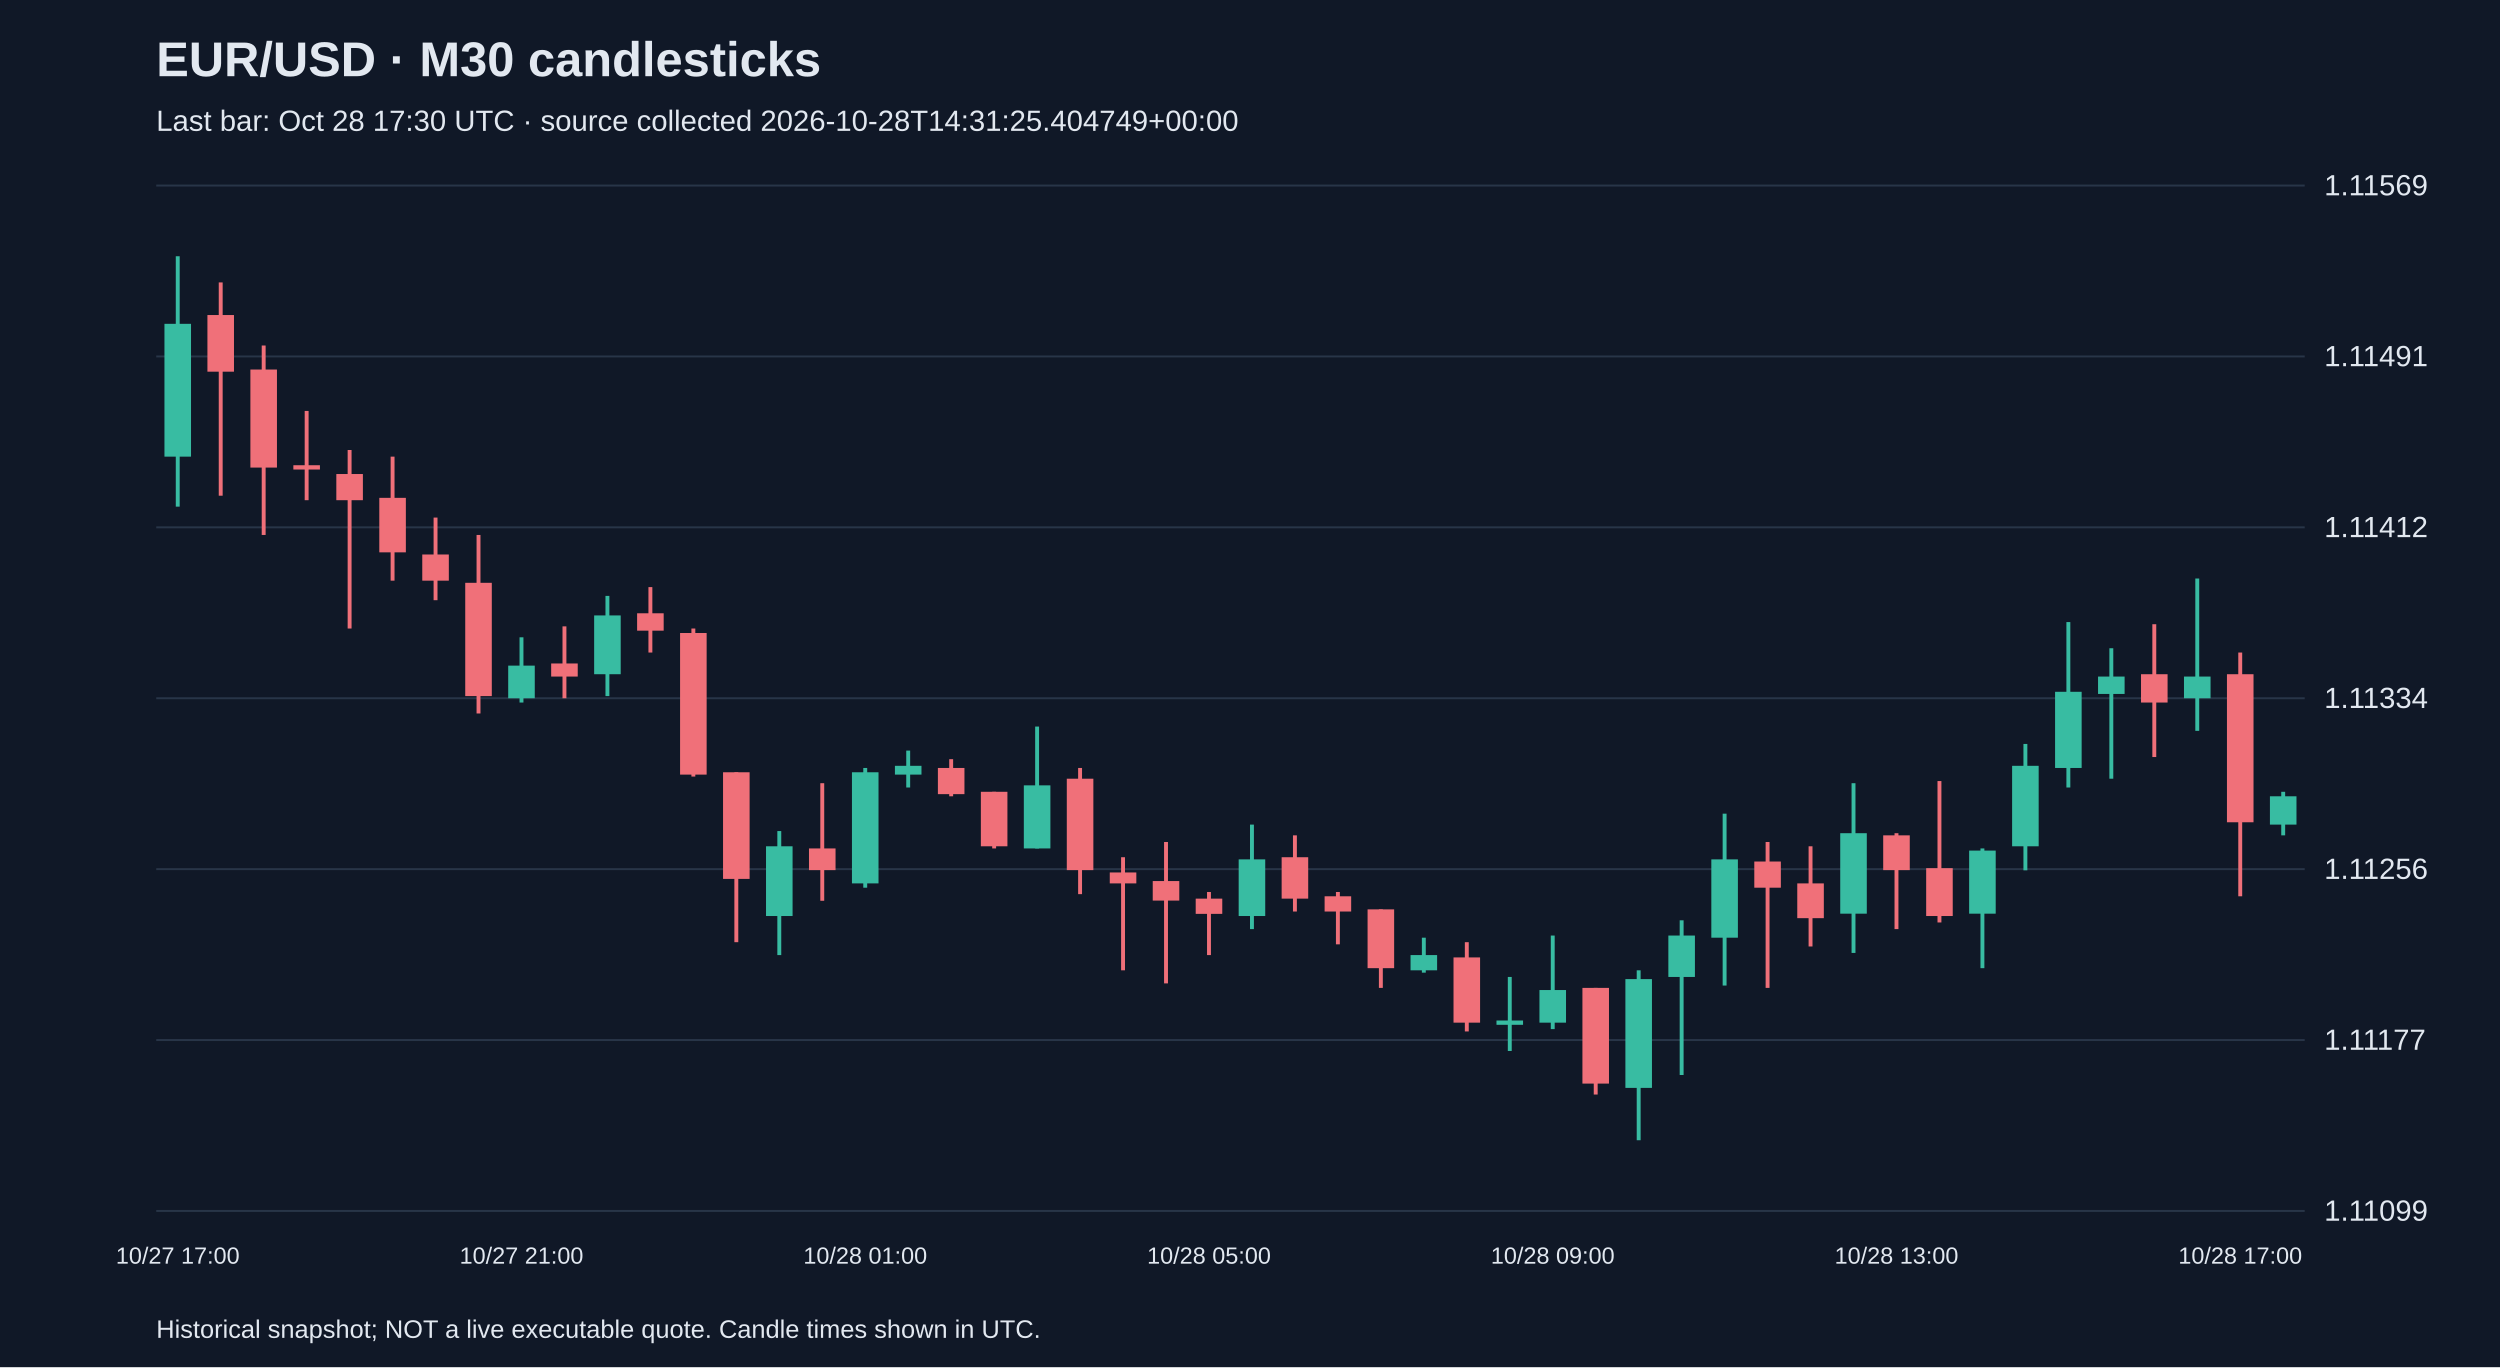
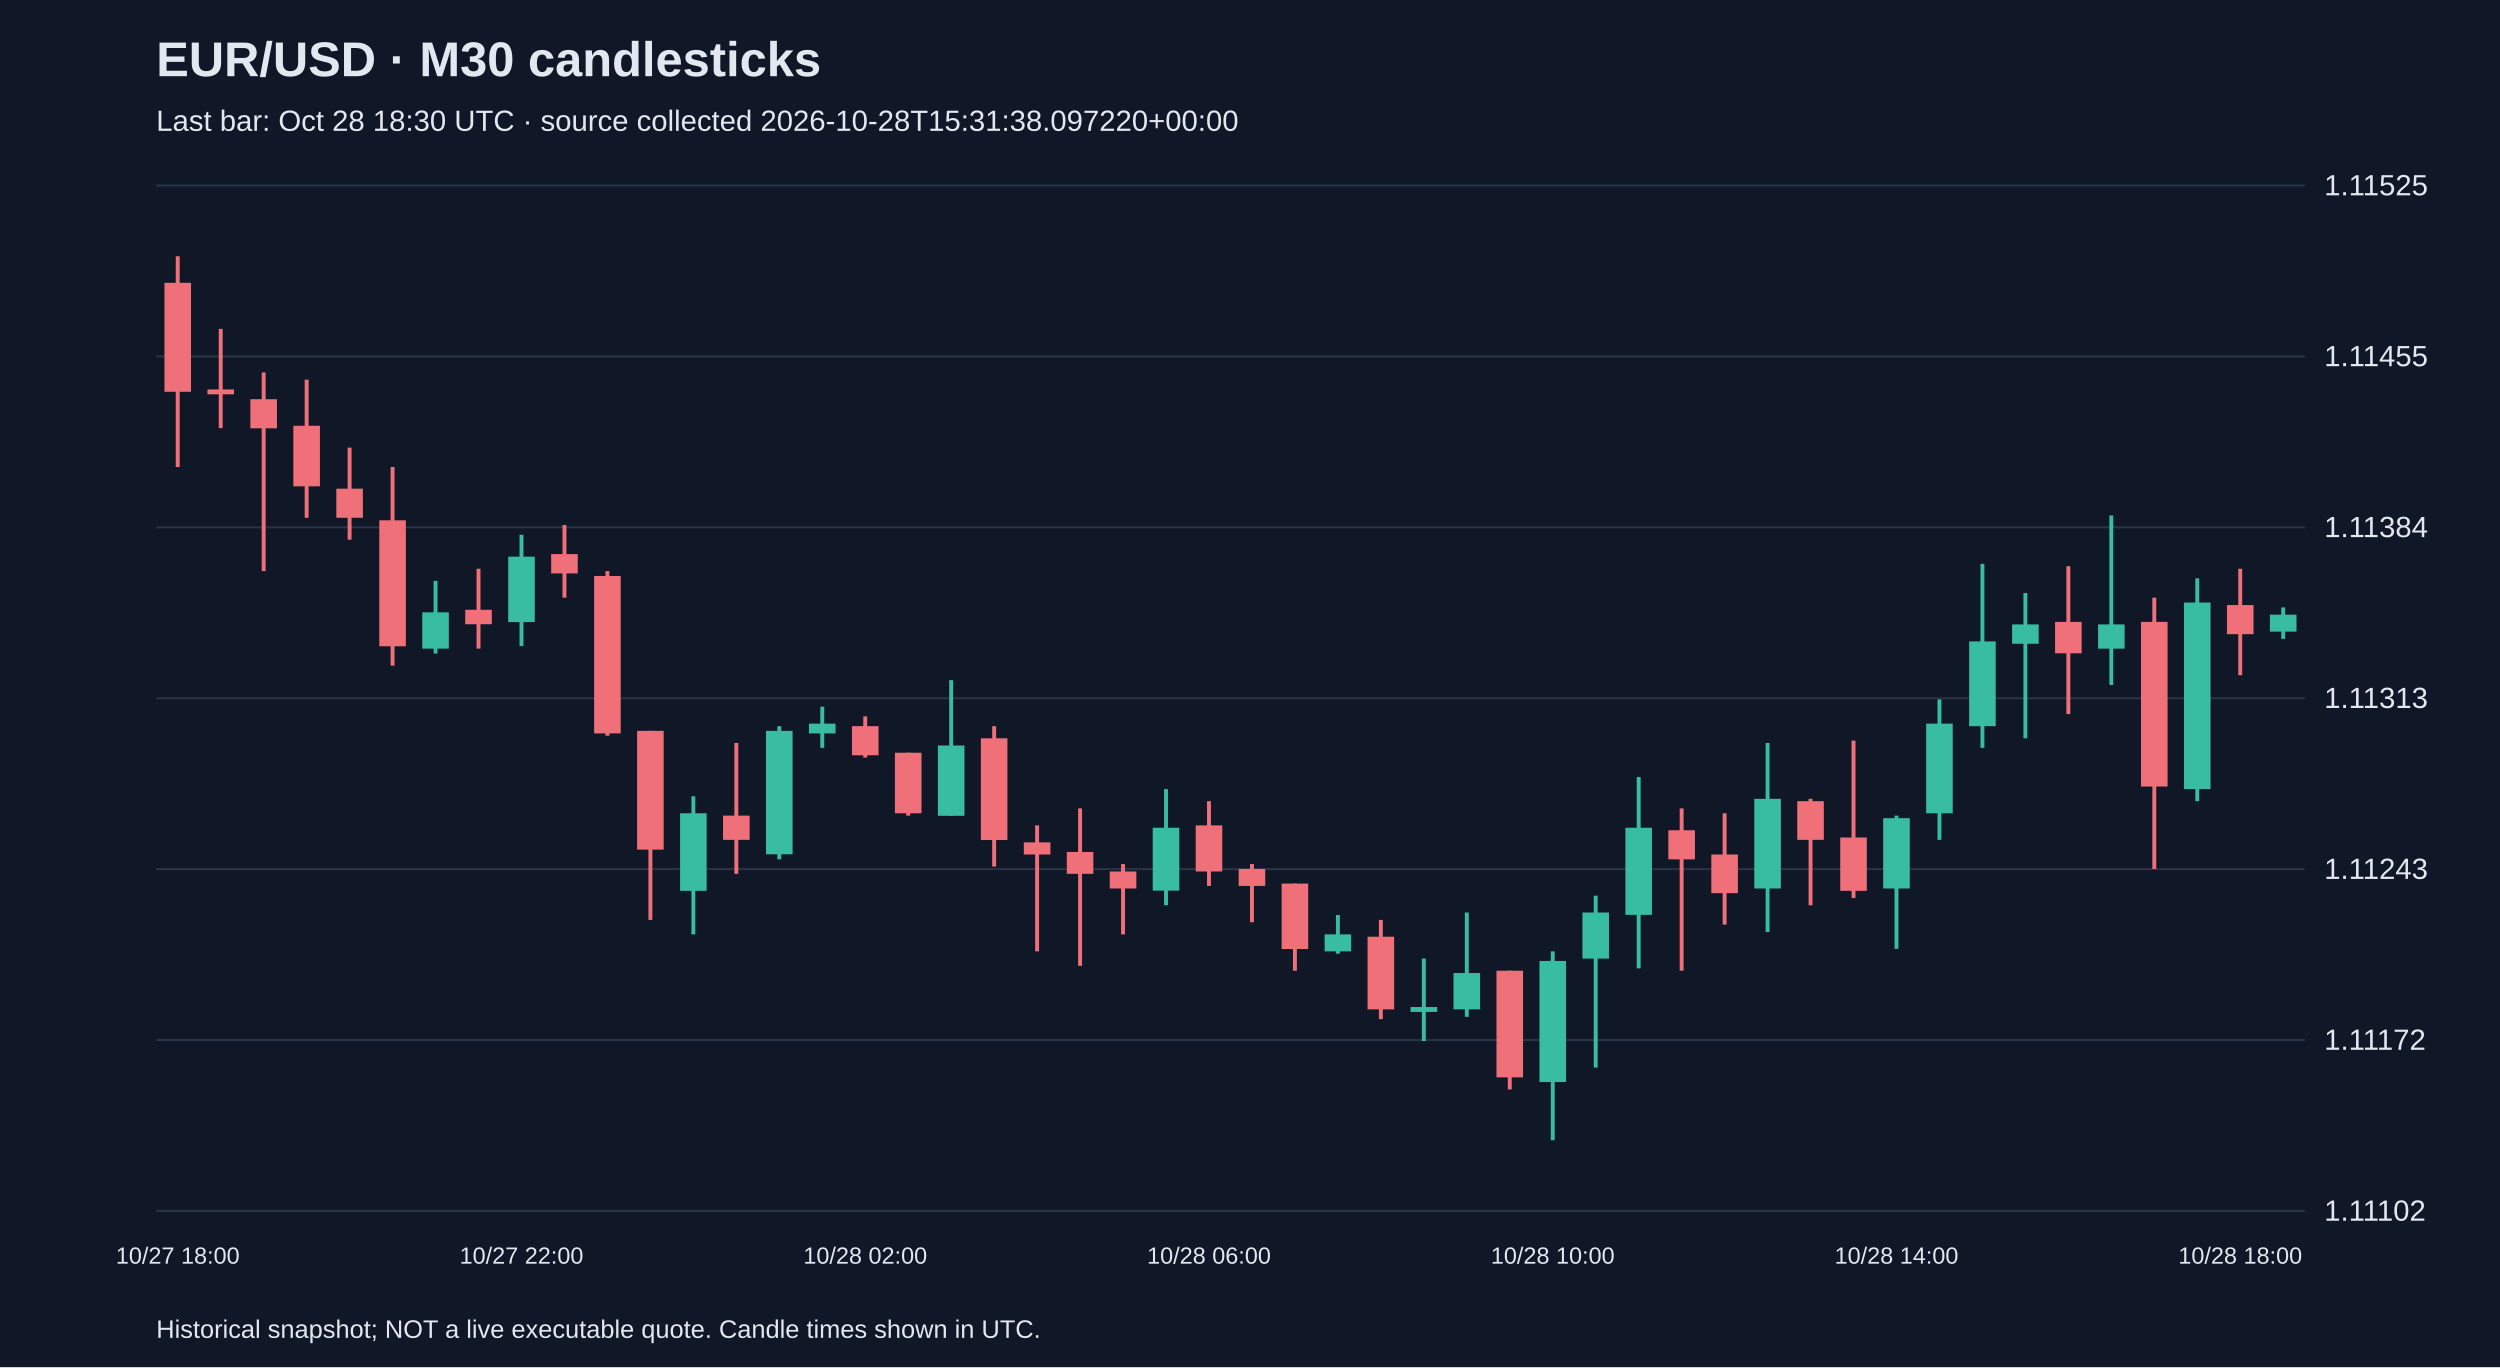
<svg xmlns="http://www.w3.org/2000/svg" viewBox="0 0 1280 700">
  <rect width="100%" height="100%" fill="#101827" />
  <style>text{font-family:Arial,sans-serif;fill:#e2e8f0}</style>
  <text x="80" y="39" font-size="25" font-weight="bold">EUR/USD · M30 candlesticks</text>
-   <text x="80" y="67" font-size="15" fill="#a6b1c5">Last bar: Oct 28 17:30 UTC · source collected 2026-10-28T14:31:25.404749+00:00</text>
+   <text x="80" y="67" font-size="15" fill="#a6b1c5">Last bar: Oct 28 18:30 UTC · source collected 2026-10-28T15:31:38.097220+00:00</text>
  <line x1="80" y1="620.0" x2="1180" y2="620.0" stroke="#283548" />
-   <text x="1190" y="625.0" font-size="15">1.11099</text>
+   <text x="1190" y="625.0" font-size="15">1.11102</text>
  <line x1="80" y1="532.5" x2="1180" y2="532.5" stroke="#283548" />
-   <text x="1190" y="537.5" font-size="15">1.11177</text>
+   <text x="1190" y="537.5" font-size="15">1.11172</text>
  <line x1="80" y1="445.0" x2="1180" y2="445.0" stroke="#283548" />
-   <text x="1190" y="450.0" font-size="15">1.11256</text>
+   <text x="1190" y="450.0" font-size="15">1.11243</text>
  <line x1="80" y1="357.5" x2="1180" y2="357.5" stroke="#283548" />
-   <text x="1190" y="362.5" font-size="15">1.11334</text>
+   <text x="1190" y="362.5" font-size="15">1.11313</text>
  <line x1="80" y1="270.0" x2="1180" y2="270.0" stroke="#283548" />
-   <text x="1190" y="275.0" font-size="15">1.11412</text>
+   <text x="1190" y="275.0" font-size="15">1.11384</text>
  <line x1="80" y1="182.5" x2="1180" y2="182.5" stroke="#283548" />
-   <text x="1190" y="187.5" font-size="15">1.11491</text>
+   <text x="1190" y="187.5" font-size="15">1.11455</text>
  <line x1="80" y1="95.0" x2="1180" y2="95.0" stroke="#283548" />
-   <text x="1190" y="100.0" font-size="15">1.11569</text>
-   <line x1="91.0" y1="131.2" x2="91.0" y2="259.4" stroke="#38bca2" stroke-width="2" />
-   <rect x="84.2" y="165.8" width="13.6" height="68.0" fill="#38bca2" />
-   <text x="91.0" y="647" text-anchor="middle" font-size="12">10/27 17:00</text>
-   <line x1="113.0" y1="144.6" x2="113.0" y2="253.8" stroke="#f07079" stroke-width="2" />
-   <rect x="106.2" y="161.3" width="13.6" height="29.0" fill="#f07079" />
-   <line x1="135.0" y1="176.9" x2="135.0" y2="273.9" stroke="#f07079" stroke-width="2" />
-   <rect x="128.2" y="189.2" width="13.6" height="50.2" fill="#f07079" />
-   <line x1="157.0" y1="210.4" x2="157.0" y2="256.1" stroke="#f07079" stroke-width="2" />
-   <rect x="150.2" y="238.2" width="13.6" height="2.2" fill="#f07079" />
-   <line x1="179.0" y1="230.4" x2="179.0" y2="321.8" stroke="#f07079" stroke-width="2" />
-   <rect x="172.2" y="242.7" width="13.6" height="13.4" fill="#f07079" />
-   <line x1="201.0" y1="233.8" x2="201.0" y2="297.3" stroke="#f07079" stroke-width="2" />
-   <rect x="194.2" y="254.9" width="13.6" height="27.9" fill="#f07079" />
-   <line x1="223.0" y1="265.0" x2="223.0" y2="307.3" stroke="#f07079" stroke-width="2" />
-   <rect x="216.2" y="283.9" width="13.6" height="13.4" fill="#f07079" />
-   <line x1="245.0" y1="273.9" x2="245.0" y2="365.3" stroke="#f07079" stroke-width="2" />
-   <rect x="238.2" y="298.4" width="13.6" height="58.0" fill="#f07079" />
-   <line x1="267.0" y1="326.3" x2="267.0" y2="359.7" stroke="#38bca2" stroke-width="2" />
-   <rect x="260.2" y="340.8" width="13.6" height="16.7" fill="#38bca2" />
-   <text x="267.0" y="647" text-anchor="middle" font-size="12">10/27 21:00</text>
-   <line x1="289.0" y1="320.7" x2="289.0" y2="357.5" stroke="#f07079" stroke-width="2" />
-   <rect x="282.2" y="339.7" width="13.6" height="6.7" fill="#f07079" />
-   <line x1="311.0" y1="305.1" x2="311.0" y2="356.4" stroke="#38bca2" stroke-width="2" />
-   <rect x="304.2" y="315.1" width="13.6" height="30.1" fill="#38bca2" />
-   <line x1="333.0" y1="300.6" x2="333.0" y2="334.1" stroke="#f07079" stroke-width="2" />
-   <rect x="326.2" y="314.0" width="13.6" height="8.9" fill="#f07079" />
-   <line x1="355.0" y1="321.8" x2="355.0" y2="397.6" stroke="#f07079" stroke-width="2" />
-   <rect x="348.2" y="324.1" width="13.6" height="72.5" fill="#f07079" />
-   <line x1="377.0" y1="395.4" x2="377.0" y2="482.4" stroke="#f07079" stroke-width="2" />
-   <rect x="370.2" y="395.4" width="13.6" height="54.6" fill="#f07079" />
-   <line x1="399.0" y1="425.5" x2="399.0" y2="489.0" stroke="#38bca2" stroke-width="2" />
-   <rect x="392.2" y="433.3" width="13.6" height="35.7" fill="#38bca2" />
-   <line x1="421.0" y1="401.0" x2="421.0" y2="461.2" stroke="#f07079" stroke-width="2" />
-   <rect x="414.2" y="434.4" width="13.6" height="11.1" fill="#f07079" />
-   <line x1="443.0" y1="393.2" x2="443.0" y2="454.5" stroke="#38bca2" stroke-width="2" />
-   <rect x="436.2" y="395.4" width="13.6" height="56.9" fill="#38bca2" />
-   <text x="443.0" y="647" text-anchor="middle" font-size="12">10/28 01:00</text>
-   <line x1="465.0" y1="384.3" x2="465.0" y2="403.2" stroke="#38bca2" stroke-width="2" />
-   <rect x="458.2" y="392.1" width="13.6" height="4.5" fill="#38bca2" />
-   <line x1="487.0" y1="388.7" x2="487.0" y2="407.7" stroke="#f07079" stroke-width="2" />
-   <rect x="480.2" y="393.2" width="13.6" height="13.4" fill="#f07079" />
-   <line x1="509.0" y1="405.4" x2="509.0" y2="434.4" stroke="#f07079" stroke-width="2" />
-   <rect x="502.2" y="405.4" width="13.6" height="27.9" fill="#f07079" />
-   <line x1="531.0" y1="372.0" x2="531.0" y2="434.4" stroke="#38bca2" stroke-width="2" />
-   <rect x="524.2" y="402.1" width="13.6" height="32.3" fill="#38bca2" />
-   <line x1="553.0" y1="393.2" x2="553.0" y2="457.8" stroke="#f07079" stroke-width="2" />
-   <rect x="546.2" y="398.7" width="13.6" height="46.8" fill="#f07079" />
-   <line x1="575.0" y1="438.9" x2="575.0" y2="496.8" stroke="#f07079" stroke-width="2" />
-   <rect x="568.2" y="446.7" width="13.6" height="5.6" fill="#f07079" />
-   <line x1="597.0" y1="431.1" x2="597.0" y2="503.5" stroke="#f07079" stroke-width="2" />
-   <rect x="590.2" y="451.1" width="13.6" height="10.0" fill="#f07079" />
-   <line x1="619.0" y1="456.7" x2="619.0" y2="489.0" stroke="#f07079" stroke-width="2" />
-   <rect x="612.2" y="460.1" width="13.6" height="7.8" fill="#f07079" />
-   <text x="619.0" y="647" text-anchor="middle" font-size="12">10/28 05:00</text>
-   <line x1="641.0" y1="422.2" x2="641.0" y2="475.7" stroke="#38bca2" stroke-width="2" />
-   <rect x="634.2" y="440.0" width="13.6" height="29.0" fill="#38bca2" />
-   <line x1="663.0" y1="427.7" x2="663.0" y2="466.7" stroke="#f07079" stroke-width="2" />
-   <rect x="656.2" y="438.9" width="13.6" height="21.2" fill="#f07079" />
-   <line x1="685.0" y1="456.7" x2="685.0" y2="483.5" stroke="#f07079" stroke-width="2" />
-   <rect x="678.2" y="458.9" width="13.6" height="7.8" fill="#f07079" />
-   <line x1="707.0" y1="465.6" x2="707.0" y2="505.8" stroke="#f07079" stroke-width="2" />
-   <rect x="700.2" y="465.6" width="13.6" height="30.1" fill="#f07079" />
-   <line x1="729.0" y1="480.1" x2="729.0" y2="498.0" stroke="#38bca2" stroke-width="2" />
-   <rect x="722.2" y="489.0" width="13.6" height="7.8" fill="#38bca2" />
-   <line x1="751.0" y1="482.4" x2="751.0" y2="528.1" stroke="#f07079" stroke-width="2" />
-   <rect x="744.2" y="490.2" width="13.6" height="33.4" fill="#f07079" />
-   <line x1="773.0" y1="500.2" x2="773.0" y2="538.1" stroke="#38bca2" stroke-width="2" />
-   <rect x="766.2" y="522.5" width="13.6" height="2.2" fill="#38bca2" />
-   <line x1="795.0" y1="479.0" x2="795.0" y2="526.9" stroke="#38bca2" stroke-width="2" />
-   <rect x="788.2" y="506.9" width="13.6" height="16.7" fill="#38bca2" />
-   <text x="795.0" y="647" text-anchor="middle" font-size="12">10/28 09:00</text>
-   <line x1="817.0" y1="505.8" x2="817.0" y2="560.4" stroke="#f07079" stroke-width="2" />
-   <rect x="810.2" y="505.8" width="13.6" height="49.0" fill="#f07079" />
-   <line x1="839.0" y1="496.8" x2="839.0" y2="583.8" stroke="#38bca2" stroke-width="2" />
-   <rect x="832.2" y="501.3" width="13.6" height="55.7" fill="#38bca2" />
-   <line x1="861.0" y1="471.2" x2="861.0" y2="550.4" stroke="#38bca2" stroke-width="2" />
-   <rect x="854.2" y="479.0" width="13.6" height="21.2" fill="#38bca2" />
-   <line x1="883.0" y1="416.6" x2="883.0" y2="504.6" stroke="#38bca2" stroke-width="2" />
-   <rect x="876.2" y="440.0" width="13.6" height="40.1" fill="#38bca2" />
-   <line x1="905.0" y1="431.1" x2="905.0" y2="505.8" stroke="#f07079" stroke-width="2" />
-   <rect x="898.2" y="441.1" width="13.6" height="13.4" fill="#f07079" />
-   <line x1="927.0" y1="433.3" x2="927.0" y2="484.6" stroke="#f07079" stroke-width="2" />
-   <rect x="920.2" y="452.3" width="13.6" height="17.8" fill="#f07079" />
-   <line x1="949.0" y1="401.0" x2="949.0" y2="487.9" stroke="#38bca2" stroke-width="2" />
-   <rect x="942.2" y="426.6" width="13.6" height="41.2" fill="#38bca2" />
-   <line x1="971.0" y1="426.6" x2="971.0" y2="475.7" stroke="#f07079" stroke-width="2" />
-   <rect x="964.2" y="427.7" width="13.6" height="17.8" fill="#f07079" />
-   <text x="971.0" y="647" text-anchor="middle" font-size="12">10/28 13:00</text>
-   <line x1="993.0" y1="399.9" x2="993.0" y2="472.3" stroke="#f07079" stroke-width="2" />
-   <rect x="986.2" y="444.5" width="13.6" height="24.5" fill="#f07079" />
-   <line x1="1015.0" y1="434.4" x2="1015.0" y2="495.7" stroke="#38bca2" stroke-width="2" />
-   <rect x="1008.2" y="435.5" width="13.6" height="32.3" fill="#38bca2" />
-   <line x1="1037.0" y1="380.9" x2="1037.0" y2="445.6" stroke="#38bca2" stroke-width="2" />
-   <rect x="1030.2" y="392.1" width="13.6" height="41.2" fill="#38bca2" />
-   <line x1="1059.0" y1="318.5" x2="1059.0" y2="403.2" stroke="#38bca2" stroke-width="2" />
-   <rect x="1052.2" y="354.2" width="13.6" height="39.0" fill="#38bca2" />
-   <line x1="1081.0" y1="331.9" x2="1081.0" y2="398.7" stroke="#38bca2" stroke-width="2" />
-   <rect x="1074.2" y="346.4" width="13.6" height="8.9" fill="#38bca2" />
-   <line x1="1103.0" y1="319.6" x2="1103.0" y2="387.6" stroke="#f07079" stroke-width="2" />
-   <rect x="1096.2" y="345.2" width="13.6" height="14.5" fill="#f07079" />
-   <line x1="1125.0" y1="296.2" x2="1125.0" y2="374.2" stroke="#38bca2" stroke-width="2" />
-   <rect x="1118.2" y="346.4" width="13.6" height="11.1" fill="#38bca2" />
-   <line x1="1147.0" y1="334.1" x2="1147.0" y2="458.9" stroke="#f07079" stroke-width="2" />
-   <rect x="1140.2" y="345.2" width="13.6" height="75.8" fill="#f07079" />
-   <text x="1147.0" y="647" text-anchor="middle" font-size="12">10/28 17:00</text>
-   <line x1="1169.0" y1="405.4" x2="1169.0" y2="427.7" stroke="#38bca2" stroke-width="2" />
-   <rect x="1162.2" y="407.7" width="13.6" height="14.5" fill="#38bca2" />
+   <text x="1190" y="100.0" font-size="15">1.11525</text>
+   <line x1="91.0" y1="131.2" x2="91.0" y2="239.1" stroke="#f07079" stroke-width="2" />
+   <rect x="84.2" y="144.8" width="13.6" height="55.8" fill="#f07079" />
+   <text x="91.0" y="647" text-anchor="middle" font-size="12">10/27 18:00</text>
+   <line x1="113.0" y1="168.4" x2="113.0" y2="219.2" stroke="#f07079" stroke-width="2" />
+   <rect x="106.2" y="199.4" width="13.6" height="2.5" fill="#f07079" />
+   <line x1="135.0" y1="190.7" x2="135.0" y2="292.4" stroke="#f07079" stroke-width="2" />
+   <rect x="128.2" y="204.4" width="13.6" height="14.9" fill="#f07079" />
+   <line x1="157.0" y1="194.4" x2="157.0" y2="265.1" stroke="#f07079" stroke-width="2" />
+   <rect x="150.2" y="218.0" width="13.6" height="31.0" fill="#f07079" />
+   <line x1="179.0" y1="229.2" x2="179.0" y2="276.3" stroke="#f07079" stroke-width="2" />
+   <rect x="172.2" y="250.2" width="13.6" height="14.9" fill="#f07079" />
+   <line x1="201.0" y1="239.1" x2="201.0" y2="340.8" stroke="#f07079" stroke-width="2" />
+   <rect x="194.2" y="266.4" width="13.6" height="64.5" fill="#f07079" />
+   <line x1="223.0" y1="297.4" x2="223.0" y2="334.6" stroke="#38bca2" stroke-width="2" />
+   <rect x="216.2" y="313.5" width="13.6" height="18.6" fill="#38bca2" />
+   <line x1="245.0" y1="291.2" x2="245.0" y2="332.1" stroke="#f07079" stroke-width="2" />
+   <rect x="238.2" y="312.2" width="13.6" height="7.4" fill="#f07079" />
+   <line x1="267.0" y1="273.8" x2="267.0" y2="330.8" stroke="#38bca2" stroke-width="2" />
+   <rect x="260.2" y="285.0" width="13.6" height="33.5" fill="#38bca2" />
+   <text x="267.0" y="647" text-anchor="middle" font-size="12">10/27 22:00</text>
+   <line x1="289.0" y1="268.8" x2="289.0" y2="306.0" stroke="#f07079" stroke-width="2" />
+   <rect x="282.2" y="283.7" width="13.6" height="9.9" fill="#f07079" />
+   <line x1="311.0" y1="292.4" x2="311.0" y2="376.7" stroke="#f07079" stroke-width="2" />
+   <rect x="304.2" y="294.9" width="13.6" height="80.6" fill="#f07079" />
+   <line x1="333.0" y1="374.2" x2="333.0" y2="471.0" stroke="#f07079" stroke-width="2" />
+   <rect x="326.2" y="374.2" width="13.6" height="60.8" fill="#f07079" />
+   <line x1="355.0" y1="407.7" x2="355.0" y2="478.4" stroke="#38bca2" stroke-width="2" />
+   <rect x="348.2" y="416.4" width="13.6" height="39.7" fill="#38bca2" />
+   <line x1="377.0" y1="380.4" x2="377.0" y2="447.4" stroke="#f07079" stroke-width="2" />
+   <rect x="370.2" y="417.6" width="13.6" height="12.4" fill="#f07079" />
+   <line x1="399.0" y1="371.8" x2="399.0" y2="440.0" stroke="#38bca2" stroke-width="2" />
+   <rect x="392.2" y="374.2" width="13.6" height="63.2" fill="#38bca2" />
+   <line x1="421.0" y1="361.8" x2="421.0" y2="382.9" stroke="#38bca2" stroke-width="2" />
+   <rect x="414.2" y="370.5" width="13.6" height="5.0" fill="#38bca2" />
+   <line x1="443.0" y1="366.8" x2="443.0" y2="387.9" stroke="#f07079" stroke-width="2" />
+   <rect x="436.2" y="371.8" width="13.6" height="14.9" fill="#f07079" />
+   <text x="443.0" y="647" text-anchor="middle" font-size="12">10/28 02:00</text>
+   <line x1="465.0" y1="385.4" x2="465.0" y2="417.6" stroke="#f07079" stroke-width="2" />
+   <rect x="458.2" y="385.4" width="13.6" height="31.0" fill="#f07079" />
+   <line x1="487.0" y1="348.2" x2="487.0" y2="417.6" stroke="#38bca2" stroke-width="2" />
+   <rect x="480.2" y="381.7" width="13.6" height="36.0" fill="#38bca2" />
+   <line x1="509.0" y1="371.8" x2="509.0" y2="443.7" stroke="#f07079" stroke-width="2" />
+   <rect x="502.2" y="378.0" width="13.6" height="52.1" fill="#f07079" />
+   <line x1="531.0" y1="422.6" x2="531.0" y2="487.1" stroke="#f07079" stroke-width="2" />
+   <rect x="524.2" y="431.3" width="13.6" height="6.2" fill="#f07079" />
+   <line x1="553.0" y1="413.9" x2="553.0" y2="494.5" stroke="#f07079" stroke-width="2" />
+   <rect x="546.2" y="436.2" width="13.6" height="11.2" fill="#f07079" />
+   <line x1="575.0" y1="442.4" x2="575.0" y2="478.4" stroke="#f07079" stroke-width="2" />
+   <rect x="568.2" y="446.2" width="13.6" height="8.7" fill="#f07079" />
+   <line x1="597.0" y1="404.0" x2="597.0" y2="463.5" stroke="#38bca2" stroke-width="2" />
+   <rect x="590.2" y="423.8" width="13.6" height="32.2" fill="#38bca2" />
+   <line x1="619.0" y1="410.2" x2="619.0" y2="453.6" stroke="#f07079" stroke-width="2" />
+   <rect x="612.2" y="422.6" width="13.6" height="23.6" fill="#f07079" />
+   <text x="619.0" y="647" text-anchor="middle" font-size="12">10/28 06:00</text>
+   <line x1="641.0" y1="442.4" x2="641.0" y2="472.2" stroke="#f07079" stroke-width="2" />
+   <rect x="634.2" y="444.9" width="13.6" height="8.7" fill="#f07079" />
+   <line x1="663.0" y1="452.4" x2="663.0" y2="497.0" stroke="#f07079" stroke-width="2" />
+   <rect x="656.2" y="452.4" width="13.6" height="33.5" fill="#f07079" />
+   <line x1="685.0" y1="468.5" x2="685.0" y2="488.3" stroke="#38bca2" stroke-width="2" />
+   <rect x="678.2" y="478.4" width="13.6" height="8.7" fill="#38bca2" />
+   <line x1="707.0" y1="471.0" x2="707.0" y2="521.8" stroke="#f07079" stroke-width="2" />
+   <rect x="700.2" y="479.6" width="13.6" height="37.2" fill="#f07079" />
+   <line x1="729.0" y1="490.8" x2="729.0" y2="533.0" stroke="#38bca2" stroke-width="2" />
+   <rect x="722.2" y="515.6" width="13.6" height="2.5" fill="#38bca2" />
+   <line x1="751.0" y1="467.2" x2="751.0" y2="520.6" stroke="#38bca2" stroke-width="2" />
+   <rect x="744.2" y="498.2" width="13.6" height="18.6" fill="#38bca2" />
+   <line x1="773.0" y1="497.0" x2="773.0" y2="557.8" stroke="#f07079" stroke-width="2" />
+   <rect x="766.2" y="497.0" width="13.6" height="54.6" fill="#f07079" />
+   <line x1="795.0" y1="487.1" x2="795.0" y2="583.8" stroke="#38bca2" stroke-width="2" />
+   <rect x="788.2" y="492.0" width="13.6" height="62.0" fill="#38bca2" />
+   <text x="795.0" y="647" text-anchor="middle" font-size="12">10/28 10:00</text>
+   <line x1="817.0" y1="458.6" x2="817.0" y2="546.6" stroke="#38bca2" stroke-width="2" />
+   <rect x="810.2" y="467.2" width="13.6" height="23.6" fill="#38bca2" />
+   <line x1="839.0" y1="397.8" x2="839.0" y2="495.8" stroke="#38bca2" stroke-width="2" />
+   <rect x="832.2" y="423.8" width="13.6" height="44.6" fill="#38bca2" />
+   <line x1="861.0" y1="413.9" x2="861.0" y2="497.0" stroke="#f07079" stroke-width="2" />
+   <rect x="854.2" y="425.1" width="13.6" height="14.9" fill="#f07079" />
+   <line x1="883.0" y1="416.4" x2="883.0" y2="473.4" stroke="#f07079" stroke-width="2" />
+   <rect x="876.2" y="437.5" width="13.6" height="19.8" fill="#f07079" />
+   <line x1="905.0" y1="380.4" x2="905.0" y2="477.2" stroke="#38bca2" stroke-width="2" />
+   <rect x="898.2" y="409.0" width="13.6" height="45.9" fill="#38bca2" />
+   <line x1="927.0" y1="409.0" x2="927.0" y2="463.5" stroke="#f07079" stroke-width="2" />
+   <rect x="920.2" y="410.2" width="13.6" height="19.8" fill="#f07079" />
+   <line x1="949.0" y1="379.2" x2="949.0" y2="459.8" stroke="#f07079" stroke-width="2" />
+   <rect x="942.2" y="428.8" width="13.6" height="27.3" fill="#f07079" />
+   <line x1="971.0" y1="417.6" x2="971.0" y2="485.8" stroke="#38bca2" stroke-width="2" />
+   <rect x="964.2" y="418.9" width="13.6" height="36.0" fill="#38bca2" />
+   <text x="971.0" y="647" text-anchor="middle" font-size="12">10/28 14:00</text>
+   <line x1="993.0" y1="358.1" x2="993.0" y2="430.0" stroke="#38bca2" stroke-width="2" />
+   <rect x="986.2" y="370.5" width="13.6" height="45.9" fill="#38bca2" />
+   <line x1="1015.0" y1="288.7" x2="1015.0" y2="382.9" stroke="#38bca2" stroke-width="2" />
+   <rect x="1008.2" y="328.4" width="13.6" height="43.4" fill="#38bca2" />
+   <line x1="1037.0" y1="303.6" x2="1037.0" y2="378.0" stroke="#38bca2" stroke-width="2" />
+   <rect x="1030.2" y="319.7" width="13.6" height="9.9" fill="#38bca2" />
+   <line x1="1059.0" y1="289.9" x2="1059.0" y2="365.6" stroke="#f07079" stroke-width="2" />
+   <rect x="1052.2" y="318.4" width="13.6" height="16.1" fill="#f07079" />
+   <line x1="1081.0" y1="263.9" x2="1081.0" y2="350.7" stroke="#38bca2" stroke-width="2" />
+   <rect x="1074.2" y="319.7" width="13.6" height="12.4" fill="#38bca2" />
+   <line x1="1103.0" y1="306.0" x2="1103.0" y2="444.9" stroke="#f07079" stroke-width="2" />
+   <rect x="1096.2" y="318.4" width="13.6" height="84.3" fill="#f07079" />
+   <line x1="1125.0" y1="296.1" x2="1125.0" y2="410.2" stroke="#38bca2" stroke-width="2" />
+   <rect x="1118.2" y="308.5" width="13.6" height="95.5" fill="#38bca2" />
+   <line x1="1147.0" y1="291.2" x2="1147.0" y2="345.7" stroke="#f07079" stroke-width="2" />
+   <rect x="1140.2" y="309.8" width="13.6" height="14.9" fill="#f07079" />
+   <text x="1147.0" y="647" text-anchor="middle" font-size="12">10/28 18:00</text>
+   <line x1="1169.0" y1="311.0" x2="1169.0" y2="327.1" stroke="#38bca2" stroke-width="2" />
+   <rect x="1162.2" y="314.7" width="13.6" height="8.7" fill="#38bca2" />
  <text x="80" y="685" font-size="13">Historical snapshot; NOT a live executable quote. Candle times shown in UTC.</text>
</svg>
